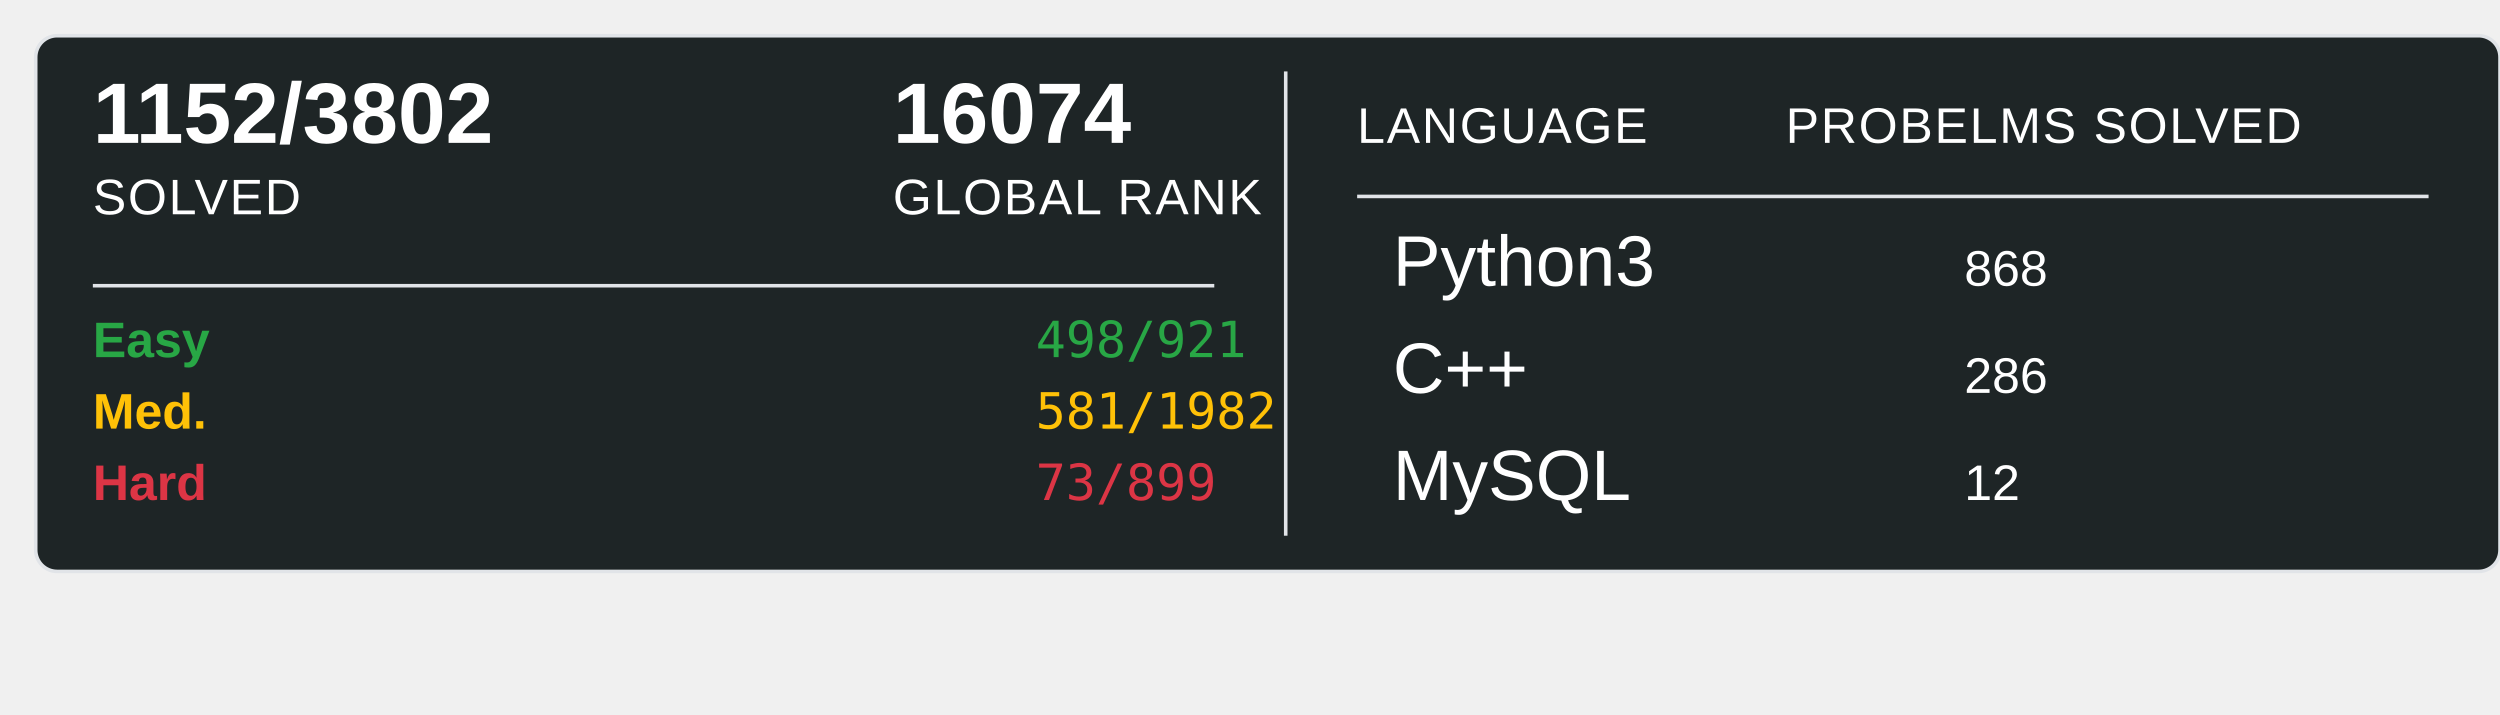
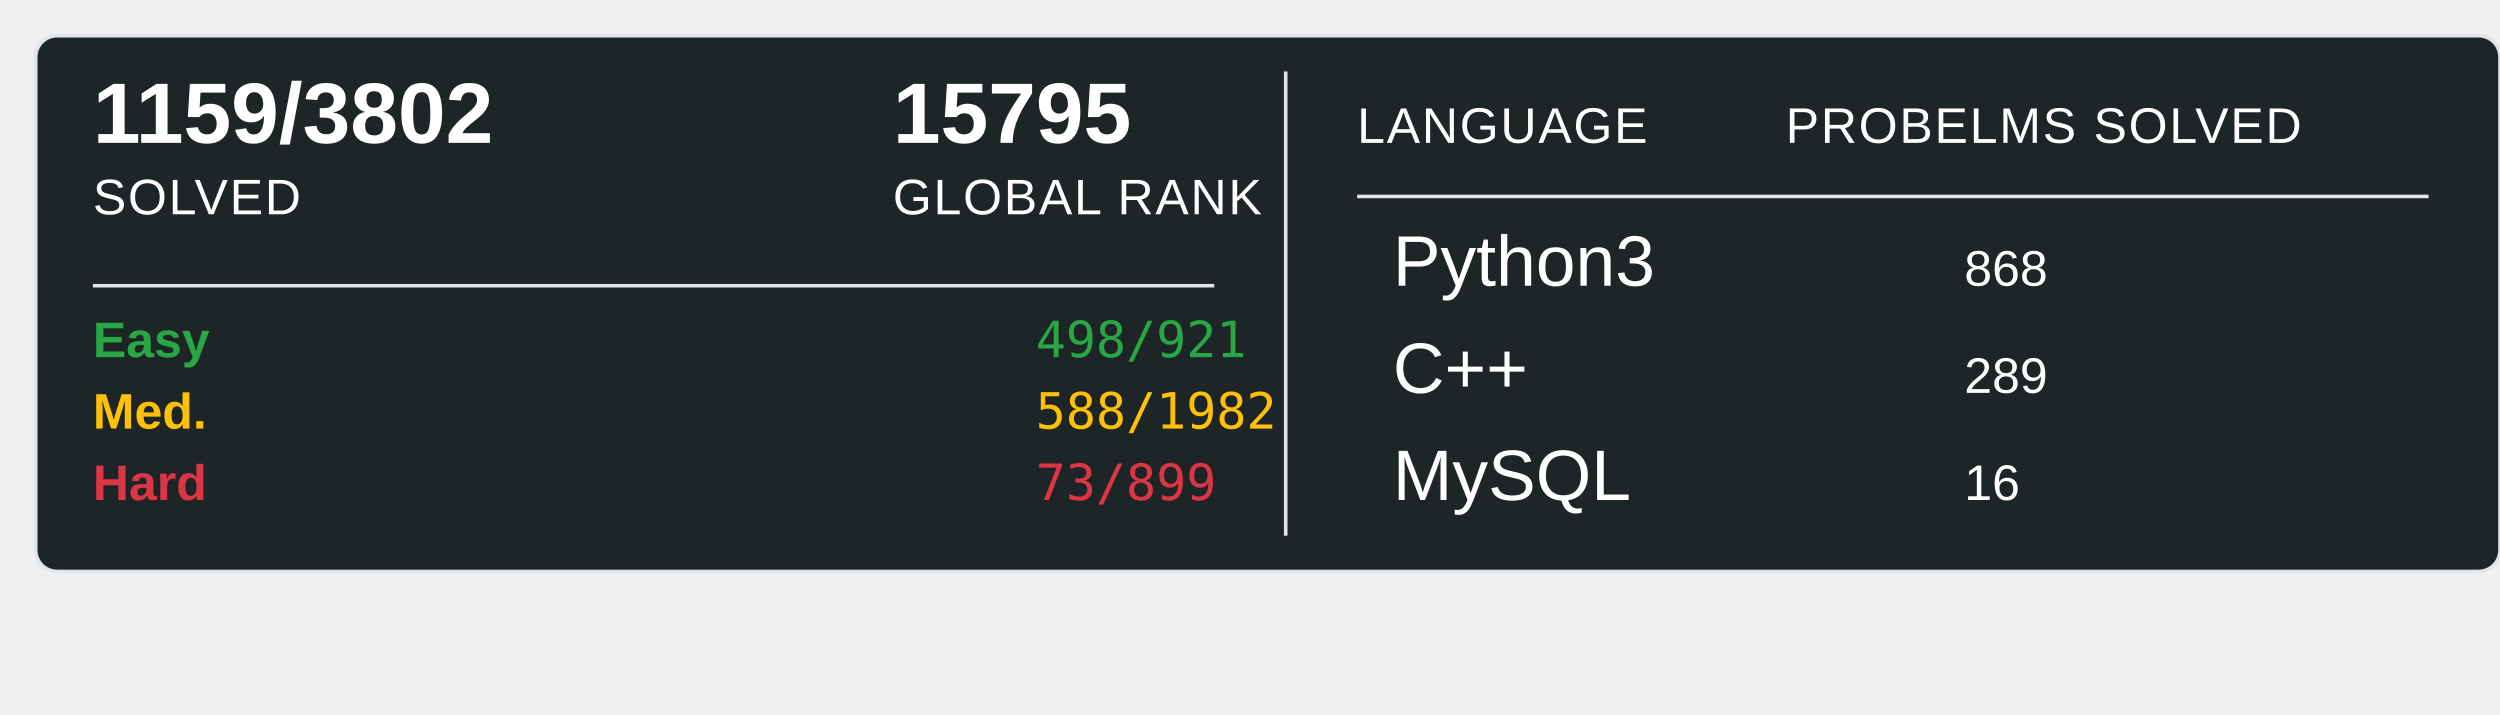
<svg xmlns="http://www.w3.org/2000/svg" width="700" height="200">
  <rect x="10" y="10" width="690" height="150" rx="6" ry="6" fill="#1E2526" stroke="#e1e4e8" stroke-width="1" />
-   <text x="26" y="40" font-family="Arial, sans-serif" font-size="24" font-weight="600" fill="#ffffff">1152/3802</text>
+   <text x="26" y="40" font-family="Arial, sans-serif" font-size="24" font-weight="600" fill="#ffffff">1159/3802</text>
  <text x="26" y="60" font-family="Arial, sans-serif" font-size="14" fill="#ffffff" text-transform="uppercase" letter-spacing="0.5">SOLVED</text>
-   <text x="250" y="40" font-family="Arial, sans-serif" font-size="24" font-weight="600" fill="#ffffff">16074</text>
+   <text x="250" y="40" font-family="Arial, sans-serif" font-size="24" font-weight="600" fill="#ffffff">15795</text>
  <text x="250" y="60" font-family="Arial, sans-serif" font-size="14" fill="#ffffff" text-transform="uppercase" letter-spacing="0.5">GLOBAL RANK</text>
  <line x1="26" y1="80" x2="340" y2="80" stroke="#e1e4e8" stroke-width="1" />
  <text x="26" y="100" font-family="Arial, sans-serif" font-size="14" font-weight="600" fill="#28a745">Easy</text>
  <text x="290" y="100" font-family="monospace" font-size="14" fill="#28a745">498/921</text>
  <text x="26" y="120" font-family="Arial, sans-serif" font-size="14" font-weight="600" fill="#ffc107">Med.</text>
-   <text x="290" y="120" font-family="monospace" font-size="14" fill="#ffc107">581/1982</text>
+   <text x="290" y="120" font-family="monospace" font-size="14" fill="#ffc107">588/1982</text>
  <text x="26" y="140" font-family="Arial, sans-serif" font-size="14" font-weight="600" fill="#dc3545">Hard</text>
  <text x="290" y="140" font-family="monospace" font-size="14" fill="#dc3545">73/899</text>
  <line x1="360" y1="20" x2="360" y2="150" stroke="#e1e4e8" stroke-width="1" />
  <text x="380" y="40" font-family="Arial, sans-serif" font-size="14" fill="#ffffff" text-transform="uppercase" letter-spacing="0.5">LANGUAGE</text>
  <line x1="380" y1="55" x2="680" y2="55" stroke="#e1e4e8" stroke-width="1" />
  <text x="500" y="40" font-family="Arial, sans-serif" font-size="14" fill="#ffffff" text-transform="uppercase" letter-spacing="0.5">PROBELMS SOLVED</text>
  <text x="390" y="80" font-family="Arial, sans-serif" font-size="20" fill="#ffffff">Python3</text>
  <text x="550" y="80" font-family="Arial, sans-serif" font-size="14" fill="#ffffff">868</text>
  <text x="390" y="110" font-family="Arial, sans-serif" font-size="20" fill="#ffffff">C++</text>
-   <text x="550" y="110" font-family="Arial, sans-serif" font-size="14" fill="#ffffff">286</text>
+   <text x="550" y="110" font-family="Arial, sans-serif" font-size="14" fill="#ffffff">289</text>
  <text x="390" y="140" font-family="Arial, sans-serif" font-size="20" fill="#ffffff">MySQL</text>
-   <text x="550" y="140" font-family="Arial, sans-serif" font-size="14" fill="#ffffff">12</text>
+   <text x="550" y="140" font-family="Arial, sans-serif" font-size="14" fill="#ffffff">16</text>
</svg>
